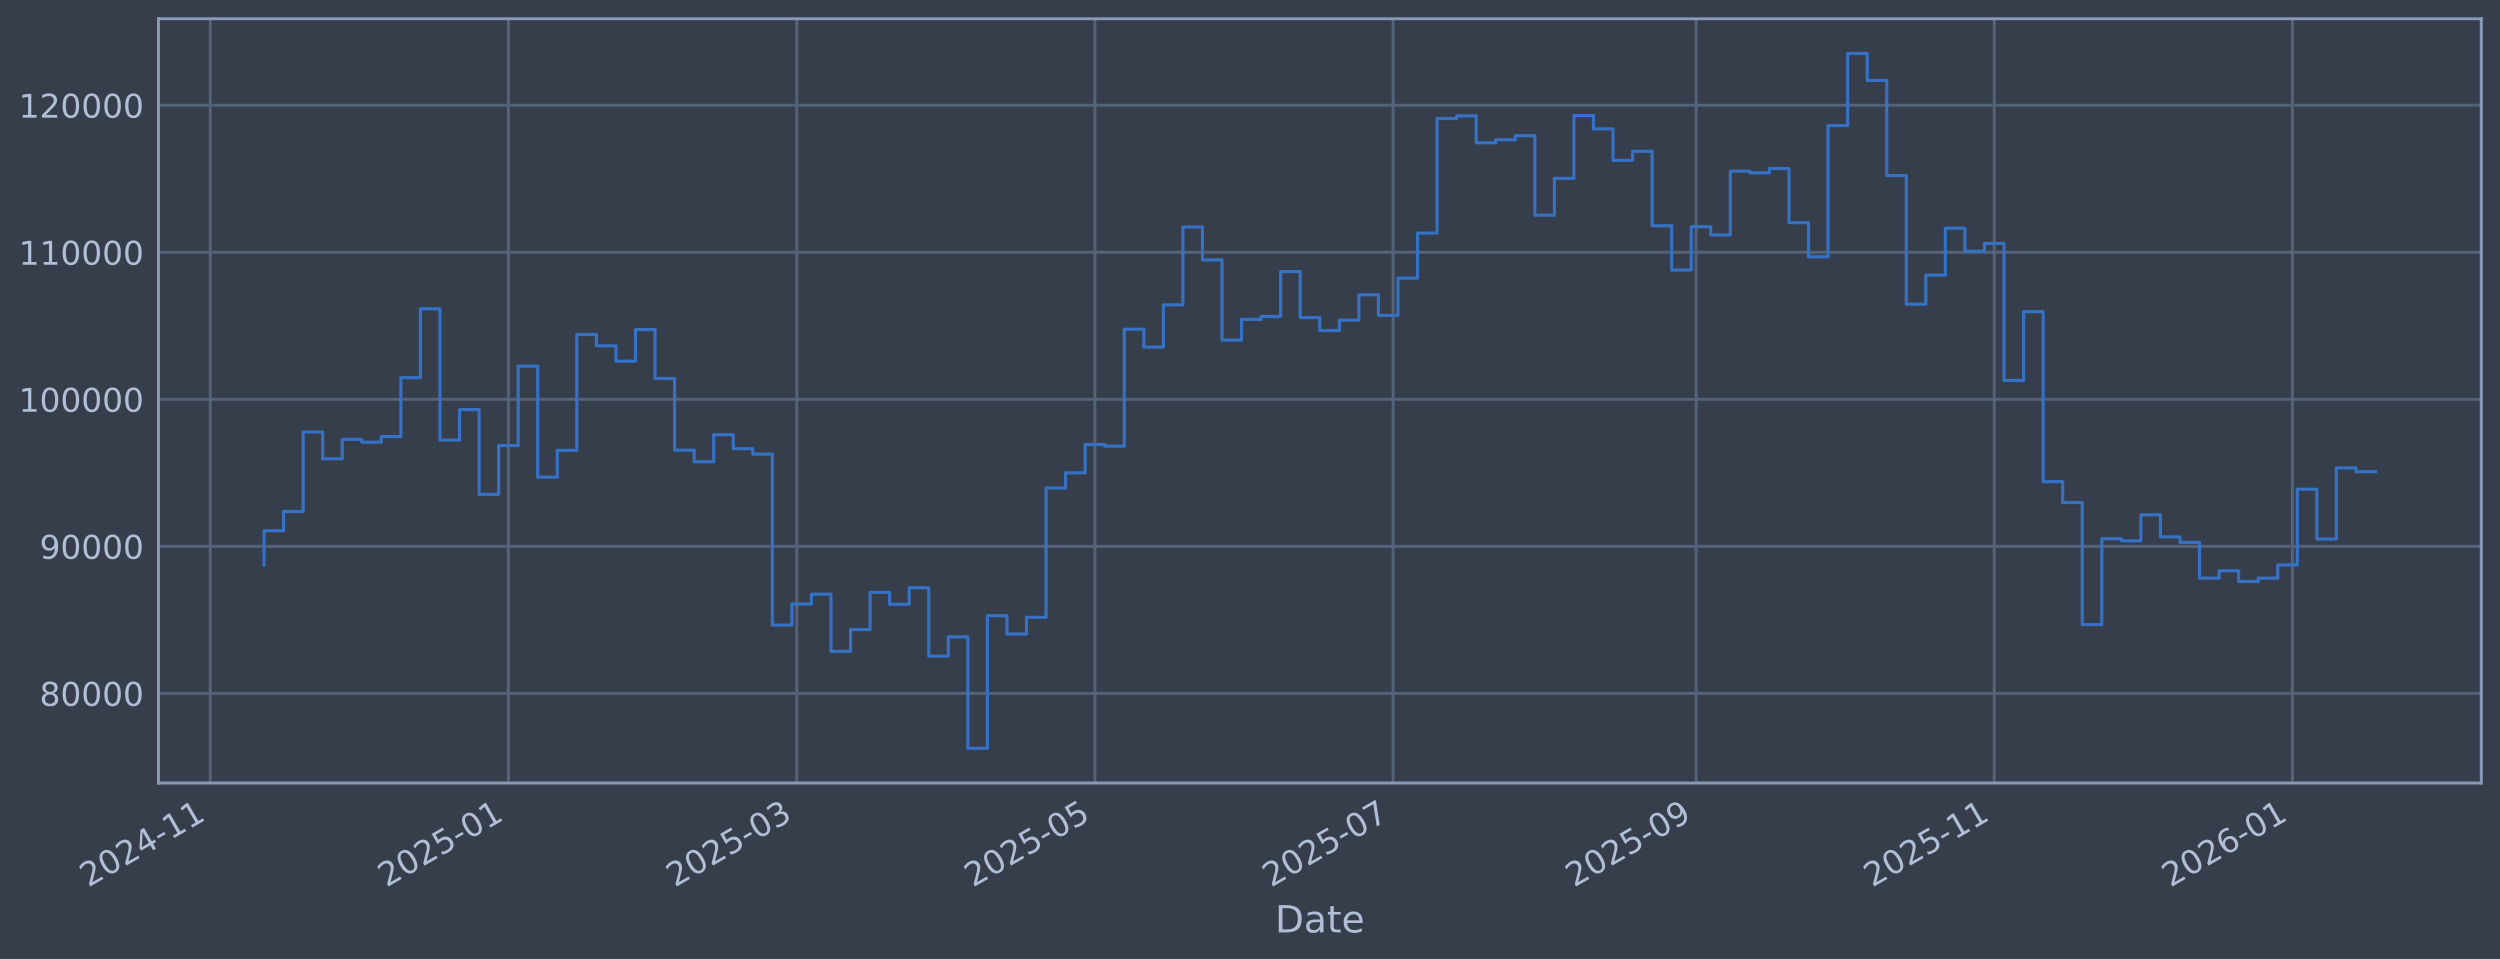
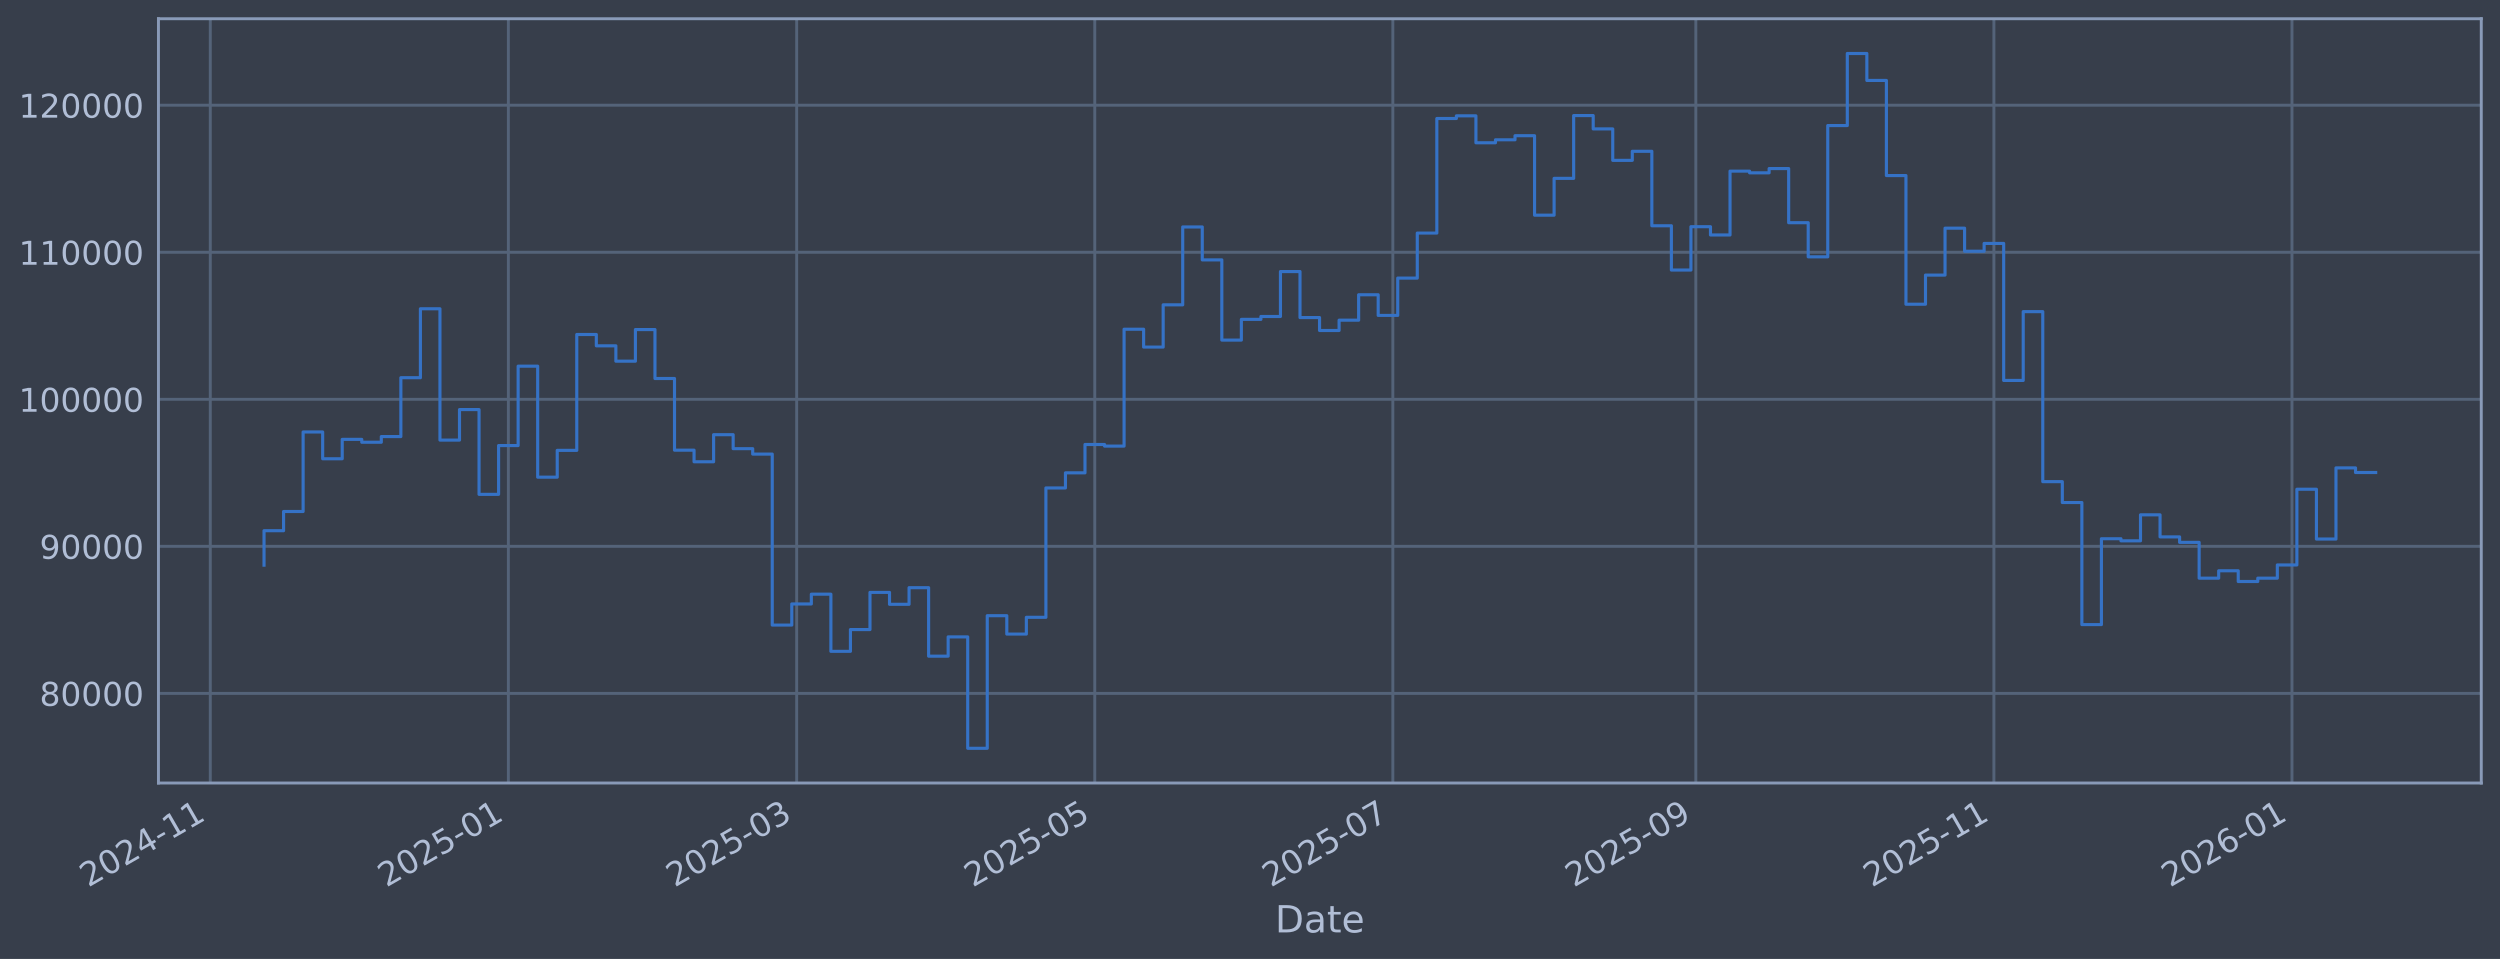
<svg xmlns="http://www.w3.org/2000/svg" xmlns:xlink="http://www.w3.org/1999/xlink" width="960.9pt" height="368.58pt" viewBox="0 0 960.9 368.58" version="1.1">
  <defs>
    <style type="text/css">*{stroke-linejoin: round; stroke-linecap: butt}</style>
  </defs>
  <g id="figure_1">
    <g id="patch_1">
      <path d="M 0 368.58  L 960.9 368.58  L 960.9 0  L 0 0  z " style="fill: #373e4b" />
    </g>
    <g id="axes_1">
      <g id="patch_2">
        <path d="M 60.901 300.96  L 953.701 300.96  L 953.701 7.2  L 60.901 7.2  z " style="fill: #373e4b" />
      </g>
      <g id="matplotlib.axis_1">
        <g id="xtick_1">
          <g id="line2d_1">
-             <path d="M 80.818 300.96  L 80.818 7.2  " clip-path="url(#p7d15299949)" style="fill: none; stroke: #546379; stroke-width: 1.12; stroke-linecap: square" />
+             <path d="M 80.822 300.96  L 80.822 7.2  " clip-path="url(#peb947f15ac)" style="fill: none; stroke: #546379; stroke-width: 1.12; stroke-linecap: square" />
          </g>
          <g id="line2d_2" />
          <g id="text_1">
-             <g style="fill: #b1bed6" transform="translate(33.91426 341.1745) rotate(-30) scale(0.126 -0.126)">
+             <g style="fill: #b1bed6" transform="translate(33.91848 341.1745) rotate(-30) scale(0.126 -0.126)">
              <defs>
                <path id="DejaVuSans-32" d="M 1228 531  L 3431 531  L 3431 0  L 469 0  L 469 531  Q 828 903 1448 1529  Q 2069 2156 2228 2338  Q 2531 2678 2651 2914  Q 2772 3150 2772 3378  Q 2772 3750 2511 3984  Q 2250 4219 1831 4219  Q 1534 4219 1204 4116  Q 875 4013 500 3803  L 500 4441  Q 881 4594 1212 4672  Q 1544 4750 1819 4750  Q 2544 4750 2975 4387  Q 3406 4025 3406 3419  Q 3406 3131 3298 2873  Q 3191 2616 2906 2266  Q 2828 2175 2409 1742  Q 1991 1309 1228 531  z " transform="scale(0.015625)" />
                <path id="DejaVuSans-30" d="M 2034 4250  Q 1547 4250 1301 3770  Q 1056 3291 1056 2328  Q 1056 1369 1301 889  Q 1547 409 2034 409  Q 2525 409 2770 889  Q 3016 1369 3016 2328  Q 3016 3291 2770 3770  Q 2525 4250 2034 4250  z M 2034 4750  Q 2819 4750 3233 4129  Q 3647 3509 3647 2328  Q 3647 1150 3233 529  Q 2819 -91 2034 -91  Q 1250 -91 836 529  Q 422 1150 422 2328  Q 422 3509 836 4129  Q 1250 4750 2034 4750  z " transform="scale(0.015625)" />
                <path id="DejaVuSans-34" d="M 2419 4116  L 825 1625  L 2419 1625  L 2419 4116  z M 2253 4666  L 3047 4666  L 3047 1625  L 3713 1625  L 3713 1100  L 3047 1100  L 3047 0  L 2419 0  L 2419 1100  L 313 1100  L 313 1709  L 2253 4666  z " transform="scale(0.015625)" />
                <path id="DejaVuSans-2d" d="M 313 2009  L 1997 2009  L 1997 1497  L 313 1497  L 313 2009  z " transform="scale(0.015625)" />
                <path id="DejaVuSans-31" d="M 794 531  L 1825 531  L 1825 4091  L 703 3866  L 703 4441  L 1819 4666  L 2450 4666  L 2450 531  L 3481 531  L 3481 0  L 794 0  L 794 531  z " transform="scale(0.015625)" />
              </defs>
              <use xlink:href="#DejaVuSans-32" />
              <use xlink:href="#DejaVuSans-30" transform="translate(63.62305 0)" />
              <use xlink:href="#DejaVuSans-32" transform="translate(127.2461 0)" />
              <use xlink:href="#DejaVuSans-34" transform="translate(190.8691 0)" />
              <use xlink:href="#DejaVuSans-2d" transform="translate(254.4922 0)" />
              <use xlink:href="#DejaVuSans-31" transform="translate(290.5762 0)" />
              <use xlink:href="#DejaVuSans-31" transform="translate(354.1992 0)" />
            </g>
          </g>
        </g>
        <g id="xtick_2">
          <g id="line2d_3">
-             <path d="M 195.413 300.96  L 195.413 7.2  " clip-path="url(#p7d15299949)" style="fill: none; stroke: #546379; stroke-width: 1.12; stroke-linecap: square" />
+             <path d="M 195.394 300.96  L 195.394 7.2  " clip-path="url(#peb947f15ac)" style="fill: none; stroke: #546379; stroke-width: 1.12; stroke-linecap: square" />
          </g>
          <g id="line2d_4" />
          <g id="text_2">
-             <g style="fill: #b1bed6" transform="translate(148.5099 341.1745) rotate(-30) scale(0.126 -0.126)">
+             <g style="fill: #b1bed6" transform="translate(148.4907 341.1745) rotate(-30) scale(0.126 -0.126)">
              <defs>
                <path id="DejaVuSans-35" d="M 691 4666  L 3169 4666  L 3169 4134  L 1269 4134  L 1269 2991  Q 1406 3038 1543 3061  Q 1681 3084 1819 3084  Q 2600 3084 3056 2656  Q 3513 2228 3513 1497  Q 3513 744 3044 326  Q 2575 -91 1722 -91  Q 1428 -91 1123 -41  Q 819 9 494 109  L 494 744  Q 775 591 1075 516  Q 1375 441 1709 441  Q 2250 441 2565 725  Q 2881 1009 2881 1497  Q 2881 1984 2565 2268  Q 2250 2553 1709 2553  Q 1456 2553 1204 2497  Q 953 2441 691 2322  L 691 4666  z " transform="scale(0.015625)" />
              </defs>
              <use xlink:href="#DejaVuSans-32" />
              <use xlink:href="#DejaVuSans-30" transform="translate(63.62305 0)" />
              <use xlink:href="#DejaVuSans-32" transform="translate(127.2461 0)" />
              <use xlink:href="#DejaVuSans-35" transform="translate(190.8691 0)" />
              <use xlink:href="#DejaVuSans-2d" transform="translate(254.4922 0)" />
              <use xlink:href="#DejaVuSans-30" transform="translate(290.5762 0)" />
              <use xlink:href="#DejaVuSans-31" transform="translate(354.1992 0)" />
            </g>
          </g>
        </g>
        <g id="xtick_3">
          <g id="line2d_5">
-             <path d="M 306.252 300.96  L 306.252 7.2  " clip-path="url(#p7d15299949)" style="fill: none; stroke: #546379; stroke-width: 1.12; stroke-linecap: square" />
+             <path d="M 306.21 300.96  L 306.21 7.2  " clip-path="url(#peb947f15ac)" style="fill: none; stroke: #546379; stroke-width: 1.12; stroke-linecap: square" />
          </g>
          <g id="line2d_6" />
          <g id="text_3">
-             <g style="fill: #b1bed6" transform="translate(259.3483 341.1745) rotate(-30) scale(0.126 -0.126)">
+             <g style="fill: #b1bed6" transform="translate(259.3064 341.1745) rotate(-30) scale(0.126 -0.126)">
              <defs>
                <path id="DejaVuSans-33" d="M 2597 2516  Q 3050 2419 3304 2112  Q 3559 1806 3559 1356  Q 3559 666 3084 287  Q 2609 -91 1734 -91  Q 1441 -91 1130 -33  Q 819 25 488 141  L 488 750  Q 750 597 1062 519  Q 1375 441 1716 441  Q 2309 441 2620 675  Q 2931 909 2931 1356  Q 2931 1769 2642 2001  Q 2353 2234 1838 2234  L 1294 2234  L 1294 2753  L 1863 2753  Q 2328 2753 2575 2939  Q 2822 3125 2822 3475  Q 2822 3834 2567 4026  Q 2313 4219 1838 4219  Q 1578 4219 1281 4162  Q 984 4106 628 3988  L 628 4550  Q 988 4650 1302 4700  Q 1616 4750 1894 4750  Q 2613 4750 3031 4423  Q 3450 4097 3450 3541  Q 3450 3153 3228 2886  Q 3006 2619 2597 2516  z " transform="scale(0.015625)" />
              </defs>
              <use xlink:href="#DejaVuSans-32" />
              <use xlink:href="#DejaVuSans-30" transform="translate(63.62305 0)" />
              <use xlink:href="#DejaVuSans-32" transform="translate(127.2461 0)" />
              <use xlink:href="#DejaVuSans-35" transform="translate(190.8691 0)" />
              <use xlink:href="#DejaVuSans-2d" transform="translate(254.4922 0)" />
              <use xlink:href="#DejaVuSans-30" transform="translate(290.5762 0)" />
              <use xlink:href="#DejaVuSans-33" transform="translate(354.1992 0)" />
            </g>
          </g>
        </g>
        <g id="xtick_4">
          <g id="line2d_7">
-             <path d="M 420.847 300.96  L 420.847 7.2  " clip-path="url(#p7d15299949)" style="fill: none; stroke: #546379; stroke-width: 1.12; stroke-linecap: square" />
+             <path d="M 420.782 300.96  L 420.782 7.2  " clip-path="url(#peb947f15ac)" style="fill: none; stroke: #546379; stroke-width: 1.12; stroke-linecap: square" />
          </g>
          <g id="line2d_8" />
          <g id="text_4">
-             <g style="fill: #b1bed6" transform="translate(373.9439 341.1745) rotate(-30) scale(0.126 -0.126)">
+             <g style="fill: #b1bed6" transform="translate(373.8786 341.1745) rotate(-30) scale(0.126 -0.126)">
              <use xlink:href="#DejaVuSans-32" />
              <use xlink:href="#DejaVuSans-30" transform="translate(63.62305 0)" />
              <use xlink:href="#DejaVuSans-32" transform="translate(127.2461 0)" />
              <use xlink:href="#DejaVuSans-35" transform="translate(190.8691 0)" />
              <use xlink:href="#DejaVuSans-2d" transform="translate(254.4922 0)" />
              <use xlink:href="#DejaVuSans-30" transform="translate(290.5762 0)" />
              <use xlink:href="#DejaVuSans-35" transform="translate(354.1992 0)" />
            </g>
          </g>
        </g>
        <g id="xtick_5">
          <g id="line2d_9">
-             <path d="M 535.443 300.96  L 535.443 7.2  " clip-path="url(#p7d15299949)" style="fill: none; stroke: #546379; stroke-width: 1.12; stroke-linecap: square" />
+             <path d="M 535.354 300.96  L 535.354 7.2  " clip-path="url(#peb947f15ac)" style="fill: none; stroke: #546379; stroke-width: 1.12; stroke-linecap: square" />
          </g>
          <g id="line2d_10" />
          <g id="text_5">
-             <g style="fill: #b1bed6" transform="translate(488.5396 341.1745) rotate(-30) scale(0.126 -0.126)">
+             <g style="fill: #b1bed6" transform="translate(488.4508 341.1745) rotate(-30) scale(0.126 -0.126)">
              <defs>
                <path id="DejaVuSans-37" d="M 525 4666  L 3525 4666  L 3525 4397  L 1831 0  L 1172 0  L 2766 4134  L 525 4134  L 525 4666  z " transform="scale(0.015625)" />
              </defs>
              <use xlink:href="#DejaVuSans-32" />
              <use xlink:href="#DejaVuSans-30" transform="translate(63.62305 0)" />
              <use xlink:href="#DejaVuSans-32" transform="translate(127.2461 0)" />
              <use xlink:href="#DejaVuSans-35" transform="translate(190.8691 0)" />
              <use xlink:href="#DejaVuSans-2d" transform="translate(254.4922 0)" />
              <use xlink:href="#DejaVuSans-30" transform="translate(290.5762 0)" />
              <use xlink:href="#DejaVuSans-37" transform="translate(354.1992 0)" />
            </g>
          </g>
        </g>
        <g id="xtick_6">
          <g id="line2d_11">
-             <path d="M 651.917 300.96  L 651.917 7.2  " clip-path="url(#p7d15299949)" style="fill: none; stroke: #546379; stroke-width: 1.12; stroke-linecap: square" />
+             <path d="M 651.805 300.96  L 651.805 7.2  " clip-path="url(#peb947f15ac)" style="fill: none; stroke: #546379; stroke-width: 1.12; stroke-linecap: square" />
          </g>
          <g id="line2d_12" />
          <g id="text_6">
-             <g style="fill: #b1bed6" transform="translate(605.0138 341.1745) rotate(-30) scale(0.126 -0.126)">
+             <g style="fill: #b1bed6" transform="translate(604.9013 341.1745) rotate(-30) scale(0.126 -0.126)">
              <defs>
                <path id="DejaVuSans-39" d="M 703 97  L 703 672  Q 941 559 1184 500  Q 1428 441 1663 441  Q 2288 441 2617 861  Q 2947 1281 2994 2138  Q 2813 1869 2534 1725  Q 2256 1581 1919 1581  Q 1219 1581 811 2004  Q 403 2428 403 3163  Q 403 3881 828 4315  Q 1253 4750 1959 4750  Q 2769 4750 3195 4129  Q 3622 3509 3622 2328  Q 3622 1225 3098 567  Q 2575 -91 1691 -91  Q 1453 -91 1209 -44  Q 966 3 703 97  z M 1959 2075  Q 2384 2075 2632 2365  Q 2881 2656 2881 3163  Q 2881 3666 2632 3958  Q 2384 4250 1959 4250  Q 1534 4250 1286 3958  Q 1038 3666 1038 3163  Q 1038 2656 1286 2365  Q 1534 2075 1959 2075  z " transform="scale(0.015625)" />
              </defs>
              <use xlink:href="#DejaVuSans-32" />
              <use xlink:href="#DejaVuSans-30" transform="translate(63.62305 0)" />
              <use xlink:href="#DejaVuSans-32" transform="translate(127.2461 0)" />
              <use xlink:href="#DejaVuSans-35" transform="translate(190.8691 0)" />
              <use xlink:href="#DejaVuSans-2d" transform="translate(254.4922 0)" />
              <use xlink:href="#DejaVuSans-30" transform="translate(290.5762 0)" />
              <use xlink:href="#DejaVuSans-39" transform="translate(354.1992 0)" />
            </g>
          </g>
        </g>
        <g id="xtick_7">
          <g id="line2d_13">
-             <path d="M 766.513 300.96  L 766.513 7.2  " clip-path="url(#p7d15299949)" style="fill: none; stroke: #546379; stroke-width: 1.12; stroke-linecap: square" />
+             <path d="M 766.377 300.96  L 766.377 7.2  " clip-path="url(#peb947f15ac)" style="fill: none; stroke: #546379; stroke-width: 1.12; stroke-linecap: square" />
          </g>
          <g id="line2d_14" />
          <g id="text_7">
-             <g style="fill: #b1bed6" transform="translate(719.6094 341.1745) rotate(-30) scale(0.126 -0.126)">
+             <g style="fill: #b1bed6" transform="translate(719.4735 341.1745) rotate(-30) scale(0.126 -0.126)">
              <use xlink:href="#DejaVuSans-32" />
              <use xlink:href="#DejaVuSans-30" transform="translate(63.62305 0)" />
              <use xlink:href="#DejaVuSans-32" transform="translate(127.2461 0)" />
              <use xlink:href="#DejaVuSans-35" transform="translate(190.8691 0)" />
              <use xlink:href="#DejaVuSans-2d" transform="translate(254.4922 0)" />
              <use xlink:href="#DejaVuSans-31" transform="translate(290.5762 0)" />
              <use xlink:href="#DejaVuSans-31" transform="translate(354.1992 0)" />
            </g>
          </g>
        </g>
        <g id="xtick_8">
          <g id="line2d_15">
-             <path d="M 881.108 300.96  L 881.108 7.2  " clip-path="url(#p7d15299949)" style="fill: none; stroke: #546379; stroke-width: 1.12; stroke-linecap: square" />
+             <path d="M 880.949 300.96  L 880.949 7.2  " clip-path="url(#peb947f15ac)" style="fill: none; stroke: #546379; stroke-width: 1.12; stroke-linecap: square" />
          </g>
          <g id="line2d_16" />
          <g id="text_8">
-             <g style="fill: #b1bed6" transform="translate(834.2051 341.1745) rotate(-30) scale(0.126 -0.126)">
+             <g style="fill: #b1bed6" transform="translate(834.0457 341.1745) rotate(-30) scale(0.126 -0.126)">
              <defs>
                <path id="DejaVuSans-36" d="M 2113 2584  Q 1688 2584 1439 2293  Q 1191 2003 1191 1497  Q 1191 994 1439 701  Q 1688 409 2113 409  Q 2538 409 2786 701  Q 3034 994 3034 1497  Q 3034 2003 2786 2293  Q 2538 2584 2113 2584  z M 3366 4563  L 3366 3988  Q 3128 4100 2886 4159  Q 2644 4219 2406 4219  Q 1781 4219 1451 3797  Q 1122 3375 1075 2522  Q 1259 2794 1537 2939  Q 1816 3084 2150 3084  Q 2853 3084 3261 2657  Q 3669 2231 3669 1497  Q 3669 778 3244 343  Q 2819 -91 2113 -91  Q 1303 -91 875 529  Q 447 1150 447 2328  Q 447 3434 972 4092  Q 1497 4750 2381 4750  Q 2619 4750 2861 4703  Q 3103 4656 3366 4563  z " transform="scale(0.015625)" />
              </defs>
              <use xlink:href="#DejaVuSans-32" />
              <use xlink:href="#DejaVuSans-30" transform="translate(63.62305 0)" />
              <use xlink:href="#DejaVuSans-32" transform="translate(127.2461 0)" />
              <use xlink:href="#DejaVuSans-36" transform="translate(190.8691 0)" />
              <use xlink:href="#DejaVuSans-2d" transform="translate(254.4922 0)" />
              <use xlink:href="#DejaVuSans-30" transform="translate(290.5762 0)" />
              <use xlink:href="#DejaVuSans-31" transform="translate(354.1992 0)" />
            </g>
          </g>
        </g>
        <g id="text_9">
          <g style="fill: #b1bed6" transform="translate(490.0914 358.3856) scale(0.144 -0.144)">
            <defs>
              <path id="DejaVuSans-44" d="M 1259 4147  L 1259 519  L 2022 519  Q 2988 519 3436 956  Q 3884 1394 3884 2338  Q 3884 3275 3436 3711  Q 2988 4147 2022 4147  L 1259 4147  z M 628 4666  L 1925 4666  Q 3281 4666 3915 4102  Q 4550 3538 4550 2338  Q 4550 1131 3912 565  Q 3275 0 1925 0  L 628 0  L 628 4666  z " transform="scale(0.015625)" />
              <path id="DejaVuSans-61" d="M 2194 1759  Q 1497 1759 1228 1600  Q 959 1441 959 1056  Q 959 750 1161 570  Q 1363 391 1709 391  Q 2188 391 2477 730  Q 2766 1069 2766 1631  L 2766 1759  L 2194 1759  z M 3341 1997  L 3341 0  L 2766 0  L 2766 531  Q 2569 213 2275 61  Q 1981 -91 1556 -91  Q 1019 -91 701 211  Q 384 513 384 1019  Q 384 1609 779 1909  Q 1175 2209 1959 2209  L 2766 2209  L 2766 2266  Q 2766 2663 2505 2880  Q 2244 3097 1772 3097  Q 1472 3097 1187 3025  Q 903 2953 641 2809  L 641 3341  Q 956 3463 1253 3523  Q 1550 3584 1831 3584  Q 2591 3584 2966 3190  Q 3341 2797 3341 1997  z " transform="scale(0.015625)" />
              <path id="DejaVuSans-74" d="M 1172 4494  L 1172 3500  L 2356 3500  L 2356 3053  L 1172 3053  L 1172 1153  Q 1172 725 1289 603  Q 1406 481 1766 481  L 2356 481  L 2356 0  L 1766 0  Q 1100 0 847 248  Q 594 497 594 1153  L 594 3053  L 172 3053  L 172 3500  L 594 3500  L 594 4494  L 1172 4494  z " transform="scale(0.015625)" />
              <path id="DejaVuSans-65" d="M 3597 1894  L 3597 1613  L 953 1613  Q 991 1019 1311 708  Q 1631 397 2203 397  Q 2534 397 2845 478  Q 3156 559 3463 722  L 3463 178  Q 3153 47 2828 -22  Q 2503 -91 2169 -91  Q 1331 -91 842 396  Q 353 884 353 1716  Q 353 2575 817 3079  Q 1281 3584 2069 3584  Q 2775 3584 3186 3129  Q 3597 2675 3597 1894  z M 3022 2063  Q 3016 2534 2758 2815  Q 2500 3097 2075 3097  Q 1594 3097 1305 2825  Q 1016 2553 972 2059  L 3022 2063  z " transform="scale(0.015625)" />
            </defs>
            <use xlink:href="#DejaVuSans-44" />
            <use xlink:href="#DejaVuSans-61" transform="translate(77.00195 0)" />
            <use xlink:href="#DejaVuSans-74" transform="translate(138.2812 0)" />
            <use xlink:href="#DejaVuSans-65" transform="translate(177.4902 0)" />
          </g>
        </g>
      </g>
      <g id="matplotlib.axis_2">
        <g id="ytick_1">
          <g id="line2d_17">
-             <path d="M 60.901 266.507  L 953.701 266.507  " clip-path="url(#p7d15299949)" style="fill: none; stroke: #546379; stroke-width: 1.12; stroke-linecap: square" />
+             <path d="M 60.901 266.507  L 953.701 266.507  " clip-path="url(#peb947f15ac)" style="fill: none; stroke: #546379; stroke-width: 1.12; stroke-linecap: square" />
          </g>
          <g id="line2d_18" />
          <g id="text_10">
            <g style="fill: #b1bed6" transform="translate(15.21675 271.2944) scale(0.126 -0.126)">
              <defs>
                <path id="DejaVuSans-38" d="M 2034 2216  Q 1584 2216 1326 1975  Q 1069 1734 1069 1313  Q 1069 891 1326 650  Q 1584 409 2034 409  Q 2484 409 2743 651  Q 3003 894 3003 1313  Q 3003 1734 2745 1975  Q 2488 2216 2034 2216  z M 1403 2484  Q 997 2584 770 2862  Q 544 3141 544 3541  Q 544 4100 942 4425  Q 1341 4750 2034 4750  Q 2731 4750 3128 4425  Q 3525 4100 3525 3541  Q 3525 3141 3298 2862  Q 3072 2584 2669 2484  Q 3125 2378 3379 2068  Q 3634 1759 3634 1313  Q 3634 634 3220 271  Q 2806 -91 2034 -91  Q 1263 -91 848 271  Q 434 634 434 1313  Q 434 1759 690 2068  Q 947 2378 1403 2484  z M 1172 3481  Q 1172 3119 1398 2916  Q 1625 2713 2034 2713  Q 2441 2713 2670 2916  Q 2900 3119 2900 3481  Q 2900 3844 2670 4047  Q 2441 4250 2034 4250  Q 1625 4250 1398 4047  Q 1172 3844 1172 3481  z " transform="scale(0.015625)" />
              </defs>
              <use xlink:href="#DejaVuSans-38" />
              <use xlink:href="#DejaVuSans-30" transform="translate(63.62305 0)" />
              <use xlink:href="#DejaVuSans-30" transform="translate(127.2461 0)" />
              <use xlink:href="#DejaVuSans-30" transform="translate(190.8691 0)" />
              <use xlink:href="#DejaVuSans-30" transform="translate(254.4922 0)" />
            </g>
          </g>
        </g>
        <g id="ytick_2">
          <g id="line2d_19">
-             <path d="M 60.901 209.991  L 953.701 209.991  " clip-path="url(#p7d15299949)" style="fill: none; stroke: #546379; stroke-width: 1.12; stroke-linecap: square" />
+             <path d="M 60.901 209.991  L 953.701 209.991  " clip-path="url(#peb947f15ac)" style="fill: none; stroke: #546379; stroke-width: 1.12; stroke-linecap: square" />
          </g>
          <g id="line2d_20" />
          <g id="text_11">
            <g style="fill: #b1bed6" transform="translate(15.21675 214.7784) scale(0.126 -0.126)">
              <use xlink:href="#DejaVuSans-39" />
              <use xlink:href="#DejaVuSans-30" transform="translate(63.62305 0)" />
              <use xlink:href="#DejaVuSans-30" transform="translate(127.2461 0)" />
              <use xlink:href="#DejaVuSans-30" transform="translate(190.8691 0)" />
              <use xlink:href="#DejaVuSans-30" transform="translate(254.4922 0)" />
            </g>
          </g>
        </g>
        <g id="ytick_3">
          <g id="line2d_21">
-             <path d="M 60.901 153.475  L 953.701 153.475  " clip-path="url(#p7d15299949)" style="fill: none; stroke: #546379; stroke-width: 1.12; stroke-linecap: square" />
+             <path d="M 60.901 153.475  L 953.701 153.475  " clip-path="url(#peb947f15ac)" style="fill: none; stroke: #546379; stroke-width: 1.12; stroke-linecap: square" />
          </g>
          <g id="line2d_22" />
          <g id="text_12">
            <g style="fill: #b1bed6" transform="translate(7.2 158.2624) scale(0.126 -0.126)">
              <use xlink:href="#DejaVuSans-31" />
              <use xlink:href="#DejaVuSans-30" transform="translate(63.62305 0)" />
              <use xlink:href="#DejaVuSans-30" transform="translate(127.2461 0)" />
              <use xlink:href="#DejaVuSans-30" transform="translate(190.8691 0)" />
              <use xlink:href="#DejaVuSans-30" transform="translate(254.4922 0)" />
              <use xlink:href="#DejaVuSans-30" transform="translate(318.1152 0)" />
            </g>
          </g>
        </g>
        <g id="ytick_4">
          <g id="line2d_23">
-             <path d="M 60.901 96.959  L 953.701 96.959  " clip-path="url(#p7d15299949)" style="fill: none; stroke: #546379; stroke-width: 1.12; stroke-linecap: square" />
+             <path d="M 60.901 96.959  L 953.701 96.959  " clip-path="url(#peb947f15ac)" style="fill: none; stroke: #546379; stroke-width: 1.12; stroke-linecap: square" />
          </g>
          <g id="line2d_24" />
          <g id="text_13">
            <g style="fill: #b1bed6" transform="translate(7.2 101.7464) scale(0.126 -0.126)">
              <use xlink:href="#DejaVuSans-31" />
              <use xlink:href="#DejaVuSans-31" transform="translate(63.62305 0)" />
              <use xlink:href="#DejaVuSans-30" transform="translate(127.2461 0)" />
              <use xlink:href="#DejaVuSans-30" transform="translate(190.8691 0)" />
              <use xlink:href="#DejaVuSans-30" transform="translate(254.4922 0)" />
              <use xlink:href="#DejaVuSans-30" transform="translate(318.1152 0)" />
            </g>
          </g>
        </g>
        <g id="ytick_5">
          <g id="line2d_25">
-             <path d="M 60.901 40.443  L 953.701 40.443  " clip-path="url(#p7d15299949)" style="fill: none; stroke: #546379; stroke-width: 1.12; stroke-linecap: square" />
+             <path d="M 60.901 40.443  L 953.701 40.443  " clip-path="url(#peb947f15ac)" style="fill: none; stroke: #546379; stroke-width: 1.12; stroke-linecap: square" />
          </g>
          <g id="line2d_26" />
          <g id="text_14">
            <g style="fill: #b1bed6" transform="translate(7.2 45.23038) scale(0.126 -0.126)">
              <use xlink:href="#DejaVuSans-31" />
              <use xlink:href="#DejaVuSans-32" transform="translate(63.62305 0)" />
              <use xlink:href="#DejaVuSans-30" transform="translate(127.2461 0)" />
              <use xlink:href="#DejaVuSans-30" transform="translate(190.8691 0)" />
              <use xlink:href="#DejaVuSans-30" transform="translate(254.4922 0)" />
              <use xlink:href="#DejaVuSans-30" transform="translate(318.1152 0)" />
            </g>
          </g>
        </g>
      </g>
      <g id="line2d_27">
-         <path d="M 101.482 217.227  L 101.482 203.982  L 108.997 203.982  L 108.997 196.6  L 116.511 196.6  L 116.511 166.039  L 124.026 166.039  L 124.026 176.325  L 131.54 176.325  L 131.54 168.884  L 139.055 168.884  L 139.055 169.981  L 146.569 169.981  L 146.569 167.799  L 154.084 167.799  L 154.084 145.181  L 161.598 145.181  L 161.598 118.684  L 169.113 118.684  L 169.113 169.15  L 176.627 169.15  L 176.627 157.431  L 184.141 157.431  L 184.141 190.005  L 191.656 190.005  L 191.656 171.257  L 199.17 171.257  L 199.17 140.741  L 206.685 140.741  L 206.685 183.414  L 214.199 183.414  L 214.199 173.103  L 221.714 173.103  L 221.714 128.558  L 229.228 128.558  L 229.228 132.92  L 236.743 132.92  L 236.743 138.823  L 244.257 138.823  L 244.257 126.664  L 251.772 126.664  L 251.772 145.48  L 259.286 145.48  L 259.286 173.026  L 266.801 173.026  L 266.801 177.483  L 274.315 177.483  L 274.315 167.075  L 281.83 167.075  L 281.83 172.449  L 289.344 172.449  L 289.344 174.529  L 296.858 174.529  L 296.858 240.251  L 304.373 240.251  L 304.373 232.136  L 311.887 232.136  L 311.887 228.384  L 319.402 228.384  L 319.402 250.348  L 326.916 250.348  L 326.916 241.982  L 334.431 241.982  L 334.431 227.695  L 341.945 227.695  L 341.945 232.275  L 349.46 232.275  L 349.46 225.885  L 356.974 225.885  L 356.974 252.202  L 364.489 252.202  L 364.489 244.794  L 372.003 244.794  L 372.003 287.607  L 379.518 287.607  L 379.518 236.648  L 387.032 236.648  L 387.032 243.711  L 394.547 243.711  L 394.547 237.274  L 402.061 237.274  L 402.061 187.55  L 409.575 187.55  L 409.575 181.744  L 417.09 181.744  L 417.09 170.843  L 424.604 170.843  L 424.604 171.457  L 432.119 171.457  L 432.119 126.538  L 439.633 126.538  L 439.633 133.4  L 447.148 133.4  L 447.148 117.165  L 454.662 117.165  L 454.662 87.226  L 462.177 87.226  L 462.177 99.891  L 469.691 99.891  L 469.691 130.713  L 477.206 130.713  L 477.206 122.762  L 484.72 122.762  L 484.72 121.64  L 492.235 121.64  L 492.235 104.371  L 499.749 104.371  L 499.749 122.06  L 507.264 122.06  L 507.264 127.024  L 514.778 127.024  L 514.778 123.068  L 522.293 123.068  L 522.293 113.291  L 529.807 113.291  L 529.807 121.228  L 537.321 121.228  L 537.321 106.889  L 544.836 106.889  L 544.836 89.583  L 552.35 89.583  L 552.35 45.556  L 559.865 45.556  L 559.865 44.53  L 567.379 44.53  L 567.379 54.873  L 574.894 54.873  L 574.894 53.734  L 582.408 53.734  L 582.408 52.167  L 589.923 52.167  L 589.923 82.708  L 597.437 82.708  L 597.437 68.563  L 604.952 68.563  L 604.952 44.425  L 612.466 44.425  L 612.466 49.554  L 619.981 49.554  L 619.981 61.631  L 627.495 61.631  L 627.495 58.15  L 635.01 58.15  L 635.01 86.767  L 642.524 86.767  L 642.524 103.793  L 650.038 103.793  L 650.038 87.139  L 657.553 87.139  L 657.553 90.316  L 665.067 90.316  L 665.067 65.776  L 672.582 65.776  L 672.582 66.427  L 680.096 66.427  L 680.096 64.794  L 687.611 64.794  L 687.611 85.598  L 695.125 85.598  L 695.125 98.718  L 702.64 98.718  L 702.64 48.256  L 710.154 48.256  L 710.154 20.553  L 717.669 20.553  L 717.669 30.924  L 725.183 30.924  L 725.183 67.478  L 732.698 67.478  L 732.698 116.932  L 740.212 116.932  L 740.212 105.73  L 747.727 105.73  L 747.727 87.704  L 755.241 87.704  L 755.241 96.572  L 762.755 96.572  L 762.755 93.557  L 770.27 93.557  L 770.27 146.227  L 777.784 146.227  L 777.784 119.779  L 785.299 119.779  L 785.299 185.129  L 792.813 185.129  L 792.813 193.155  L 800.328 193.155  L 800.328 240.071  L 807.842 240.071  L 807.842 207.066  L 815.357 207.066  L 815.357 207.864  L 822.871 207.864  L 822.871 197.886  L 830.386 197.886  L 830.386 206.354  L 837.9 206.354  L 837.9 208.468  L 845.415 208.468  L 845.415 222.225  L 852.929 222.225  L 852.929 219.388  L 860.444 219.388  L 860.444 223.511  L 867.958 223.511  L 867.958 222.226  L 875.472 222.226  L 875.472 217.141  L 882.987 217.141  L 882.987 188.05  L 890.501 188.05  L 890.501 207.19  L 898.016 207.19  L 898.016 179.847  L 905.53 179.847  L 905.53 181.292  L 913.119 181.292  L 913.119 181.292  " clip-path="url(#p7d15299949)" style="fill: none; stroke: #3572c6; stroke-width: 1.2; stroke-linecap: square" />
+         <path d="M 101.482 217.227  L 101.482 203.982  L 108.995 203.982  L 108.995 196.6  L 116.508 196.6  L 116.508 166.039  L 124.021 166.039  L 124.021 176.325  L 131.534 176.325  L 131.534 168.884  L 139.047 168.884  L 139.047 169.981  L 146.56 169.981  L 146.56 167.799  L 154.073 167.799  L 154.073 145.181  L 161.586 145.181  L 161.586 118.684  L 169.099 118.684  L 169.099 169.15  L 176.612 169.15  L 176.612 157.431  L 184.125 157.431  L 184.125 190.005  L 191.637 190.005  L 191.637 171.257  L 199.15 171.257  L 199.15 140.741  L 206.663 140.741  L 206.663 183.414  L 214.176 183.414  L 214.176 173.103  L 221.689 173.103  L 221.689 128.558  L 229.202 128.558  L 229.202 132.92  L 236.715 132.92  L 236.715 138.823  L 244.228 138.823  L 244.228 126.664  L 251.741 126.664  L 251.741 145.48  L 259.254 145.48  L 259.254 173.026  L 266.767 173.026  L 266.767 177.483  L 274.28 177.483  L 274.28 167.075  L 281.793 167.075  L 281.793 172.449  L 289.306 172.449  L 289.306 174.529  L 296.819 174.529  L 296.819 240.251  L 304.331 240.251  L 304.331 232.136  L 311.844 232.136  L 311.844 228.384  L 319.357 228.384  L 319.357 250.348  L 326.87 250.348  L 326.87 241.982  L 334.383 241.982  L 334.383 227.695  L 341.896 227.695  L 341.896 232.275  L 349.409 232.275  L 349.409 225.885  L 356.922 225.885  L 356.922 252.202  L 364.435 252.202  L 364.435 244.794  L 371.948 244.794  L 371.948 287.607  L 379.461 287.607  L 379.461 236.648  L 386.974 236.648  L 386.974 243.711  L 394.487 243.711  L 394.487 237.274  L 402 237.274  L 402 187.55  L 409.513 187.55  L 409.513 181.744  L 417.025 181.744  L 417.025 170.843  L 424.538 170.843  L 424.538 171.457  L 432.051 171.457  L 432.051 126.538  L 439.564 126.538  L 439.564 133.4  L 447.077 133.4  L 447.077 117.165  L 454.59 117.165  L 454.59 87.226  L 462.103 87.226  L 462.103 99.891  L 469.616 99.891  L 469.616 130.713  L 477.129 130.713  L 477.129 122.762  L 484.642 122.762  L 484.642 121.64  L 492.155 121.64  L 492.155 104.371  L 499.668 104.371  L 499.668 122.06  L 507.181 122.06  L 507.181 127.024  L 514.694 127.024  L 514.694 123.068  L 522.206 123.068  L 522.206 113.291  L 529.719 113.291  L 529.719 121.228  L 537.232 121.228  L 537.232 106.889  L 544.745 106.889  L 544.745 89.583  L 552.258 89.583  L 552.258 45.556  L 559.771 45.556  L 559.771 44.53  L 567.284 44.53  L 567.284 54.873  L 574.797 54.873  L 574.797 53.734  L 582.31 53.734  L 582.31 52.167  L 589.823 52.167  L 589.823 82.708  L 597.336 82.708  L 597.336 68.563  L 604.849 68.563  L 604.849 44.425  L 612.362 44.425  L 612.362 49.554  L 619.875 49.554  L 619.875 61.631  L 627.388 61.631  L 627.388 58.15  L 634.9 58.15  L 634.9 86.767  L 642.413 86.767  L 642.413 103.793  L 649.926 103.793  L 649.926 87.139  L 657.439 87.139  L 657.439 90.316  L 664.952 90.316  L 664.952 65.776  L 672.465 65.776  L 672.465 66.427  L 679.978 66.427  L 679.978 64.794  L 687.491 64.794  L 687.491 85.598  L 695.004 85.598  L 695.004 98.718  L 702.517 98.718  L 702.517 48.256  L 710.03 48.256  L 710.03 20.553  L 717.543 20.553  L 717.543 30.924  L 725.056 30.924  L 725.056 67.478  L 732.569 67.478  L 732.569 116.932  L 740.081 116.932  L 740.081 105.73  L 747.594 105.73  L 747.594 87.704  L 755.107 87.704  L 755.107 96.572  L 762.62 96.572  L 762.62 93.557  L 770.133 93.557  L 770.133 146.227  L 777.646 146.227  L 777.646 119.779  L 785.159 119.779  L 785.159 185.129  L 792.672 185.129  L 792.672 193.155  L 800.185 193.155  L 800.185 240.071  L 807.698 240.071  L 807.698 207.066  L 815.211 207.066  L 815.211 207.864  L 822.724 207.864  L 822.724 197.886  L 830.237 197.886  L 830.237 206.354  L 837.75 206.354  L 837.75 208.468  L 845.263 208.468  L 845.263 222.225  L 852.775 222.225  L 852.775 219.388  L 860.288 219.388  L 860.288 223.511  L 867.801 223.511  L 867.801 222.226  L 875.314 222.226  L 875.314 217.141  L 882.827 217.141  L 882.827 188.05  L 890.34 188.05  L 890.34 207.19  L 897.853 207.19  L 897.853 179.847  L 905.366 179.847  L 905.366 181.619  L 913.119 181.619  L 913.119 181.619  " clip-path="url(#peb947f15ac)" style="fill: none; stroke: #3572c6; stroke-width: 1.2; stroke-linecap: square" />
      </g>
      <g id="patch_3">
        <path d="M 60.901 300.96  L 60.901 7.2  " style="fill: none; stroke: #899ab8; stroke-width: 1.12; stroke-linejoin: miter; stroke-linecap: square" />
      </g>
      <g id="patch_4">
        <path d="M 953.701 300.96  L 953.701 7.2  " style="fill: none; stroke: #899ab8; stroke-width: 1.12; stroke-linejoin: miter; stroke-linecap: square" />
      </g>
      <g id="patch_5">
        <path d="M 60.901 300.96  L 953.701 300.96  " style="fill: none; stroke: #899ab8; stroke-width: 1.12; stroke-linejoin: miter; stroke-linecap: square" />
      </g>
      <g id="patch_6">
        <path d="M 60.901 7.2  L 953.701 7.2  " style="fill: none; stroke: #899ab8; stroke-width: 1.12; stroke-linejoin: miter; stroke-linecap: square" />
      </g>
    </g>
  </g>
  <defs>
-     <clipPath id="p7d15299949">
+     <clipPath id="peb947f15ac">
      <rect x="60.901" y="7.2" width="892.8" height="293.76" />
    </clipPath>
  </defs>
</svg>
